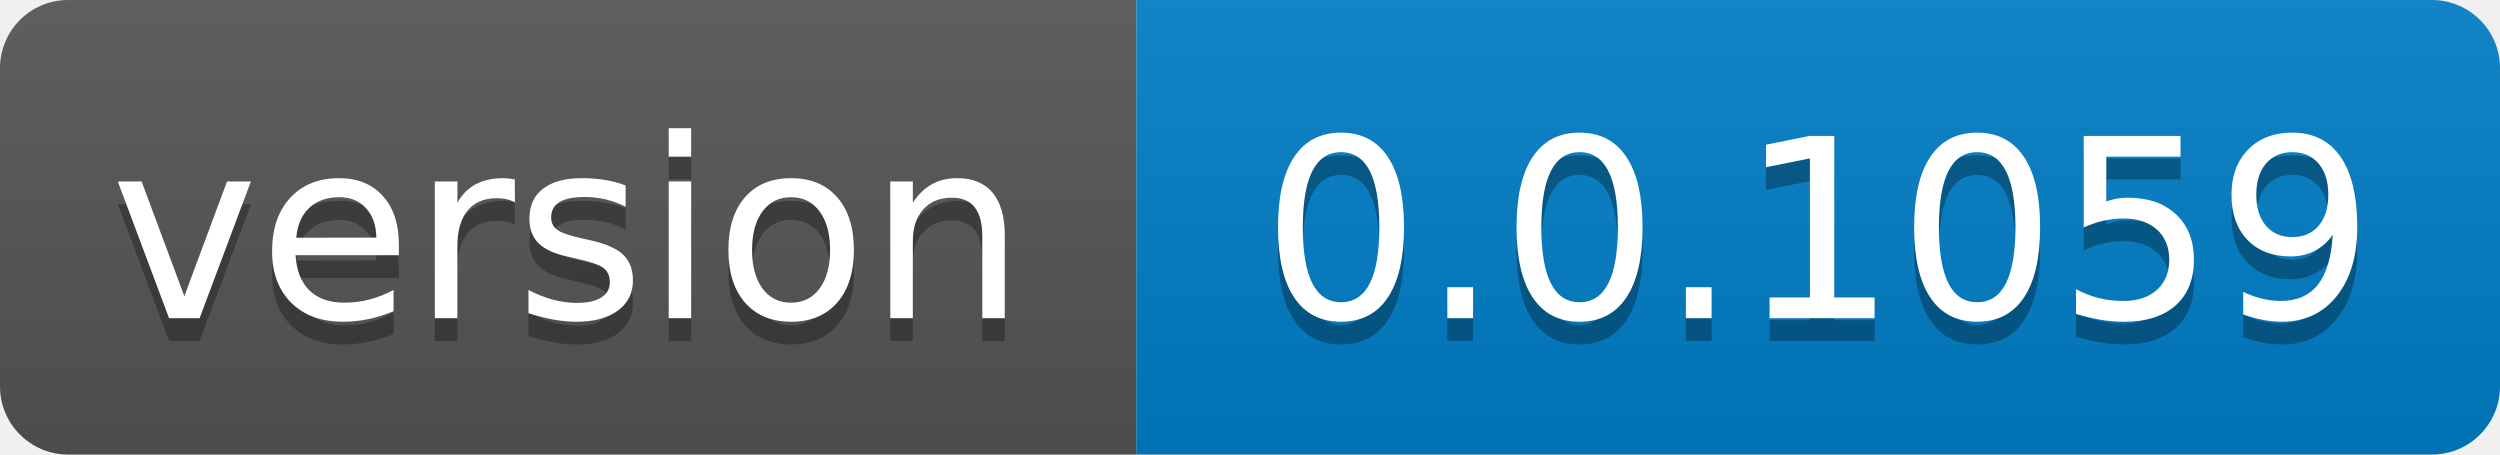
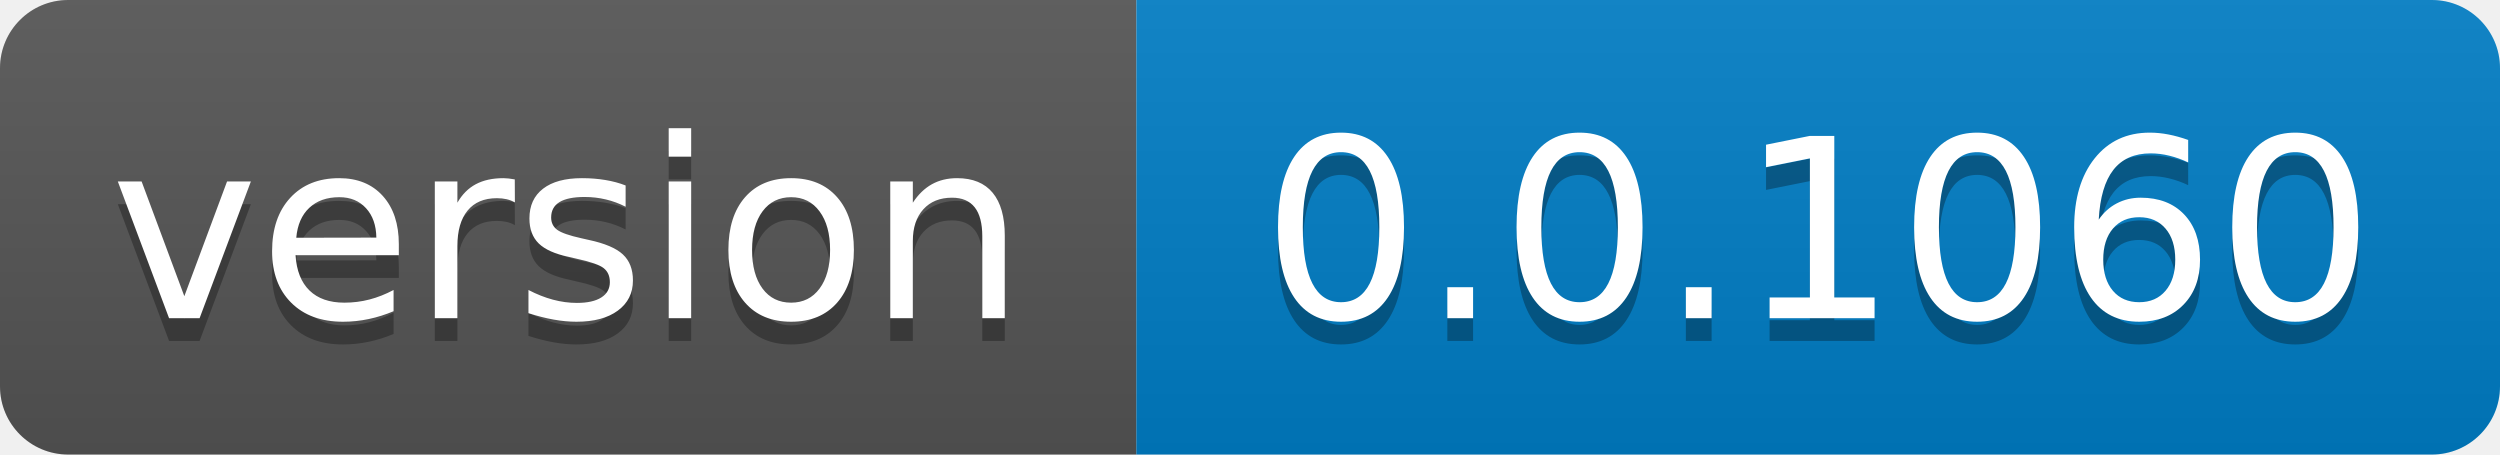
- <svg xmlns="http://www.w3.org/2000/svg" width="110" height="20" role="img" aria-label="version: 0.0.1059">
+ <svg xmlns="http://www.w3.org/2000/svg" width="110" height="20" role="img" aria-label="version: 0.0.1060">
  <linearGradient id="s" x2="0" y2="100%">
    <stop offset="0" stop-color="#bbb" stop-opacity=".1" />
    <stop offset="1" stop-opacity=".1" />
  </linearGradient>
  <clipPath id="r">
    <rect width="110" height="20" rx="3" fill="#fff" />
  </clipPath>
  <g clip-path="url(#r)">
    <rect width="50" height="20" fill="#555" />
    <rect x="50" width="60" height="20" fill="#007ec6" />
    <rect width="110" height="20" fill="url(#s)" />
  </g>
  <g fill="#fff" text-anchor="middle" font-family="Verdana,Geneva,DejaVu Sans,sans-serif" text-rendering="geometricPrecision" font-size="110">
    <text aria-hidden="true" x="250.0" transform="scale(.1)" textLength="400" y="150" fill="#010101" fill-opacity=".3">version</text>
    <text x="250.0" transform="scale(.1)" textLength="400" y="140" fill="#fff">version</text>
-     <text aria-hidden="true" x="800.0" transform="scale(.1)" textLength="500" y="150" fill="#010101" fill-opacity=".3">0.0.1059</text>
-     <text x="800.0" transform="scale(.1)" textLength="500" y="140" fill="#fff">0.0.1059</text>
+     <text aria-hidden="true" x="800.0" transform="scale(.1)" textLength="500" y="150" fill="#010101" fill-opacity=".3">0.0.1060</text>
+     <text x="800.0" transform="scale(.1)" textLength="500" y="140" fill="#fff">0.0.1060</text>
  </g>
</svg>
